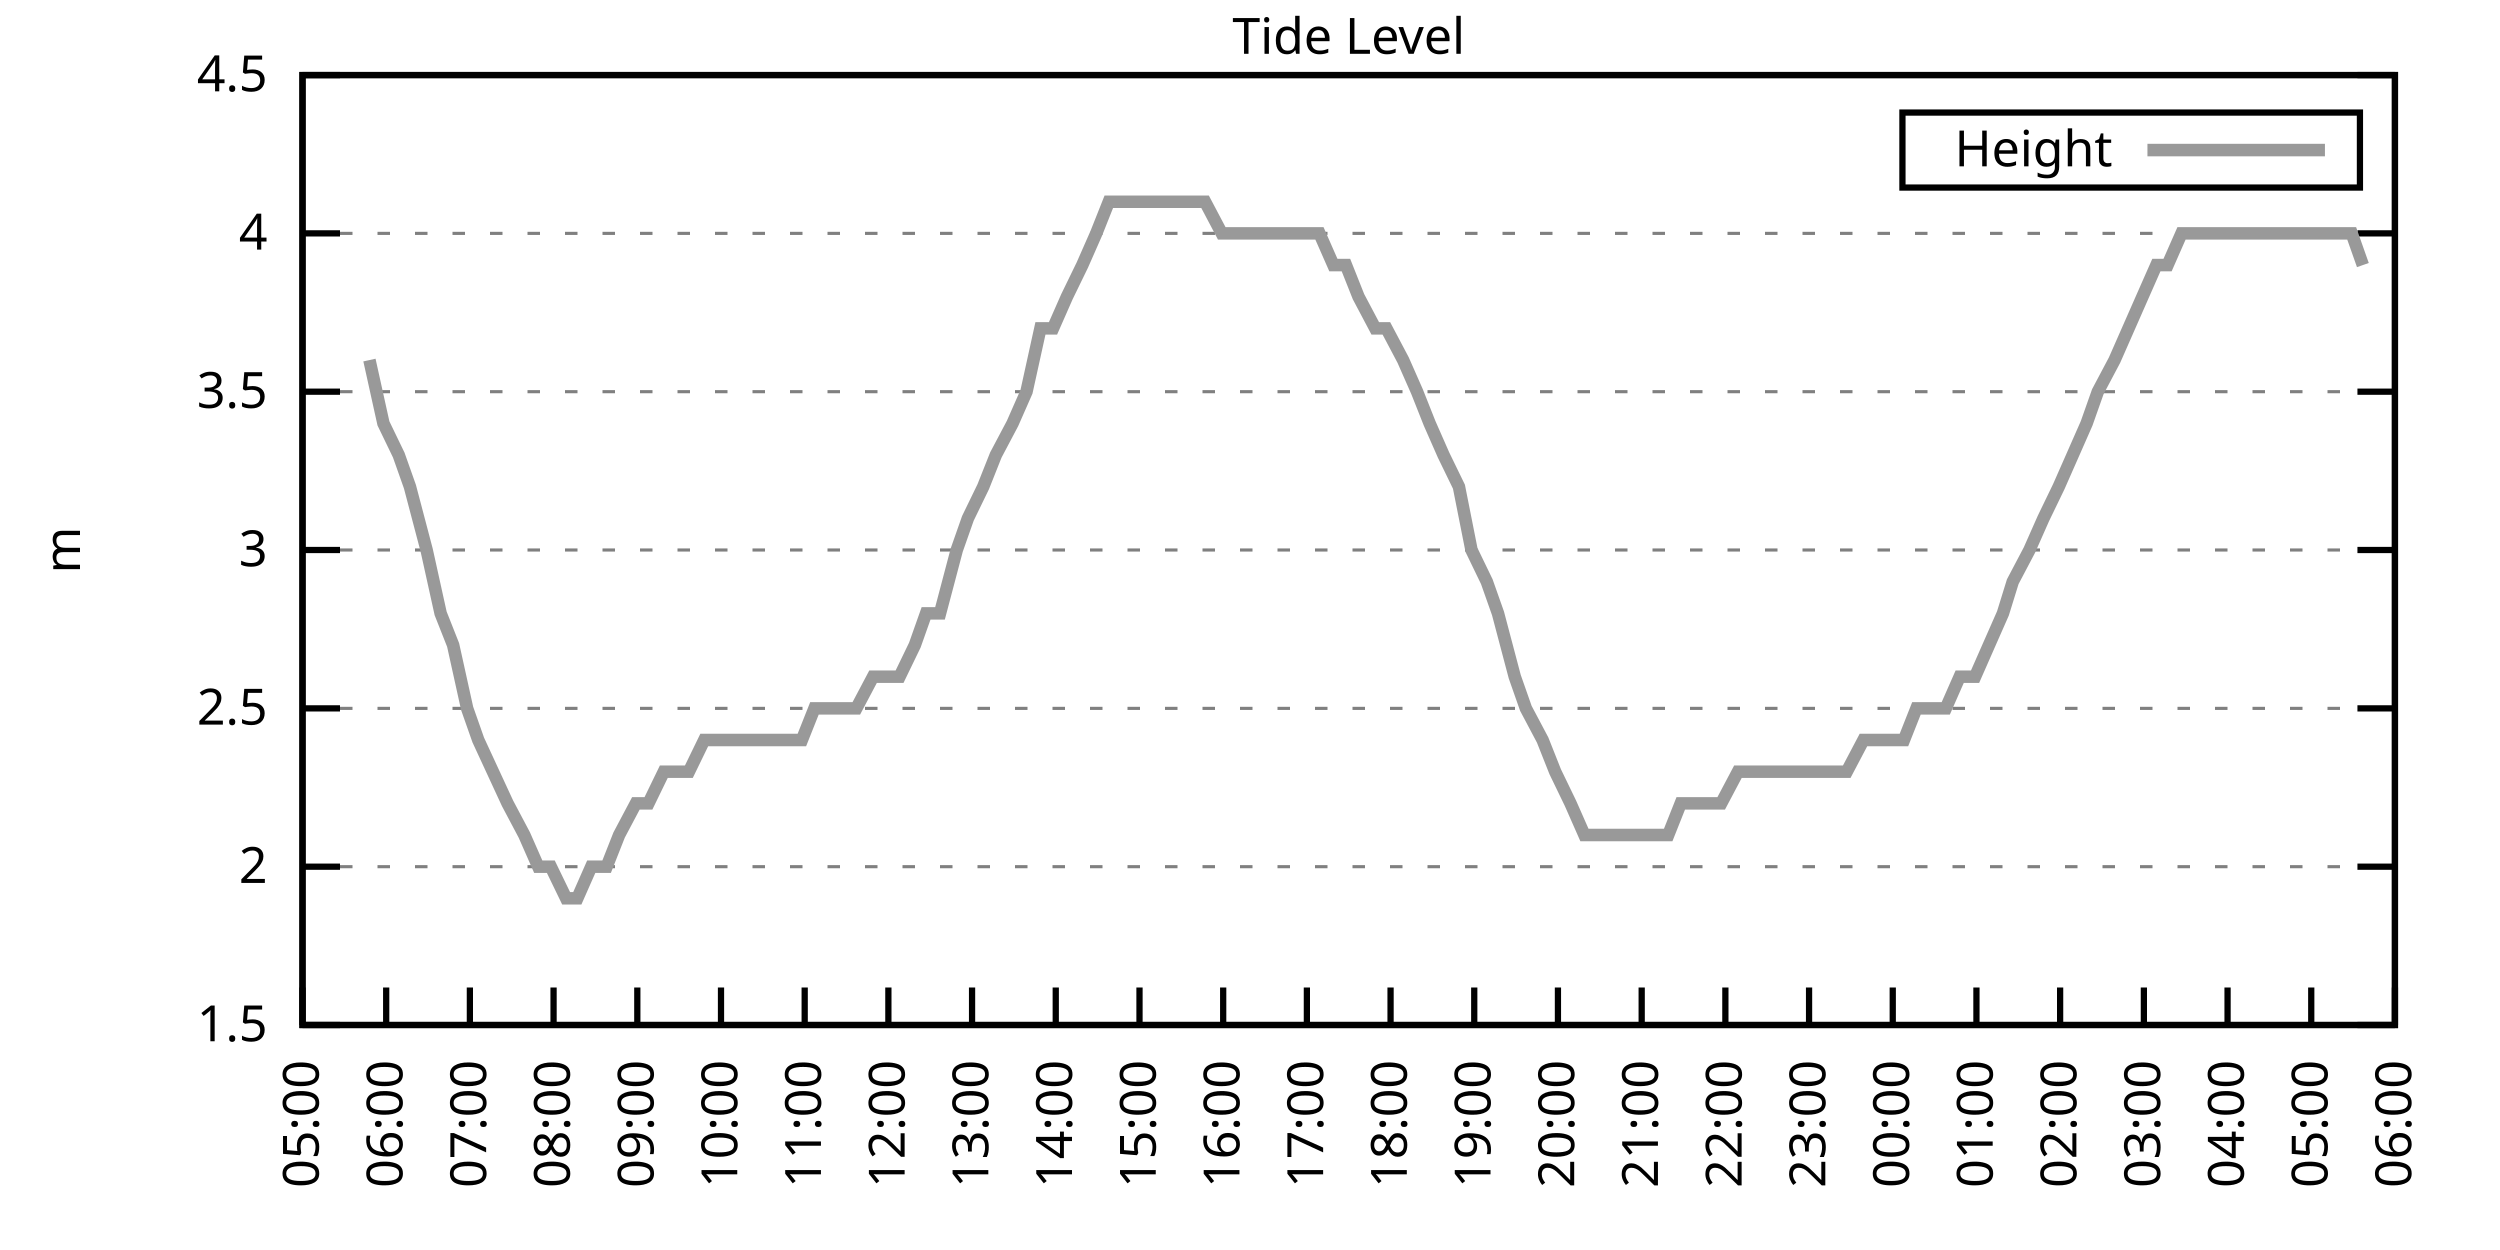
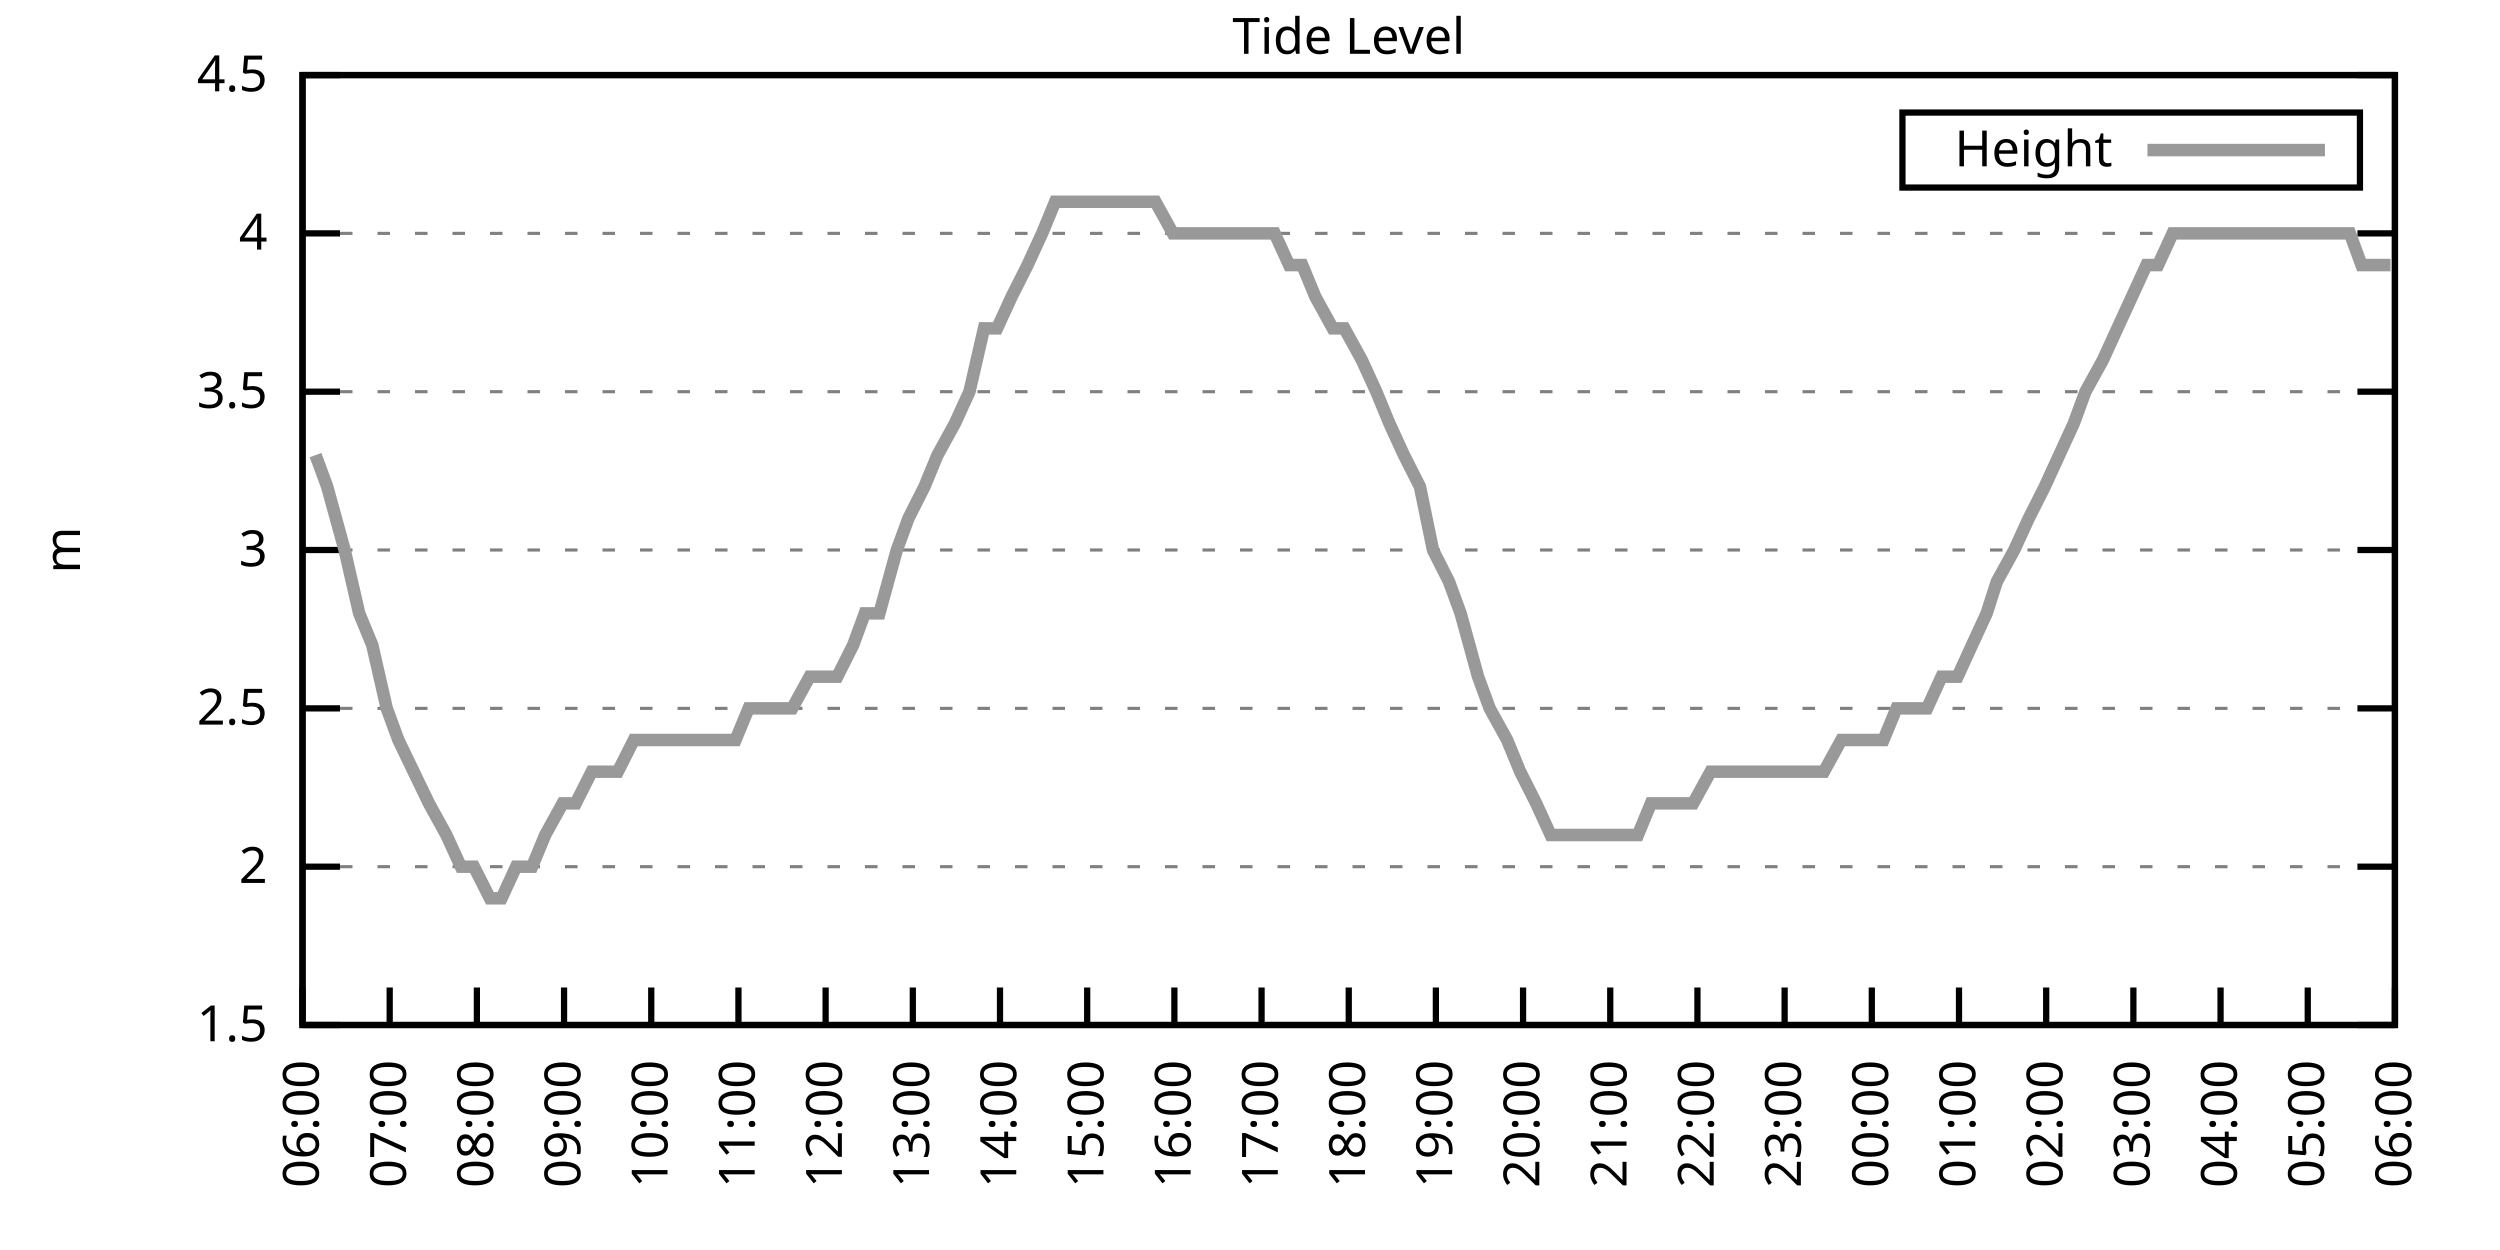
<svg xmlns="http://www.w3.org/2000/svg" xmlns:xlink="http://www.w3.org/1999/xlink" width="400" height="200" viewBox="0 0 400 200">
  <g id="gnuplot_canvas">
    <rect x="0" y="0" width="400" height="200" fill="none" />
    <defs>
      <circle id="gpDot" r="0.5" stroke-width="0.5" stroke="currentColor" />
      <path id="gpPt0" stroke-width="0.333" stroke="currentColor" d="M-1,0 h2 M0,-1 v2" />
      <path id="gpPt1" stroke-width="0.333" stroke="currentColor" d="M-1,-1 L1,1 M1,-1 L-1,1" />
      <path id="gpPt2" stroke-width="0.333" stroke="currentColor" d="M-1,0 L1,0 M0,-1 L0,1 M-1,-1 L1,1 M-1,1 L1,-1" />
      <rect id="gpPt3" stroke-width="0.333" stroke="currentColor" x="-1" y="-1" width="2" height="2" />
      <rect id="gpPt4" stroke-width="0.333" stroke="currentColor" fill="currentColor" x="-1" y="-1" width="2" height="2" />
      <circle id="gpPt5" stroke-width="0.333" stroke="currentColor" cx="0" cy="0" r="1" />
      <use xlink:href="#gpPt5" id="gpPt6" fill="currentColor" stroke="none" />
      <path id="gpPt7" stroke-width="0.333" stroke="currentColor" d="M0,-1.33 L-1.33,0.67 L1.33,0.67 z" />
      <use xlink:href="#gpPt7" id="gpPt8" fill="currentColor" stroke="none" />
      <use xlink:href="#gpPt7" id="gpPt9" stroke="currentColor" transform="rotate(180)" />
      <use xlink:href="#gpPt9" id="gpPt10" fill="currentColor" stroke="none" />
      <use xlink:href="#gpPt3" id="gpPt11" stroke="currentColor" transform="rotate(45)" />
      <use xlink:href="#gpPt11" id="gpPt12" fill="currentColor" stroke="none" />
      <path id="gpPt13" stroke-width="0.333" stroke="currentColor" d="M0,1.330 L1.265,0.411 L0.782,-1.067 L-0.782,-1.076 L-1.265,0.411 z" />
      <use xlink:href="#gpPt13" id="gpPt14" fill="currentColor" stroke="none" />
      <filter id="textbox" filterUnits="objectBoundingBox" x="0" y="0" height="1" width="1">
        <feFlood flood-color="white" flood-opacity="1" result="bgnd" />
        <feComposite in="SourceGraphic" in2="bgnd" operator="atop" />
      </filter>
      <filter id="greybox" filterUnits="objectBoundingBox" x="0" y="0" height="1" width="1">
        <feFlood flood-color="lightgrey" flood-opacity="1" result="grey" />
        <feComposite in="SourceGraphic" in2="grey" operator="atop" />
      </filter>
    </defs>
    <g fill="none" color="white" stroke="currentColor" stroke-width="1.00" stroke-linecap="butt" stroke-linejoin="miter">
</g>
    <g fill="none" color="black" stroke="currentColor" stroke-width="1.00" stroke-linecap="butt" stroke-linejoin="miter">
      <g stroke="none" shape-rendering="crispEdges">
        <polygon fill="rgb(255, 255, 255)" points="48.40,164.00 383.18,164.00 383.18,12.02 48.40,12.02 " />
      </g>
    </g>
    <g fill="none" color="black" stroke="currentColor" stroke-width="1.00" stroke-linecap="butt" stroke-linejoin="miter">
</g>
    <g fill="none" color="black" stroke="black" stroke-width="0.50" stroke-linecap="butt" stroke-linejoin="miter">
</g>
    <g fill="none" color="gray" stroke="currentColor" stroke-width="0.50" stroke-linecap="butt" stroke-linejoin="miter">
      <path stroke="gray" stroke-dasharray="2,4" class="gridline" d="M48.40,164.00 L383.19,164.00  " />
    </g>
    <g fill="none" color="gray" stroke="gray" stroke-width="1.00" stroke-linecap="butt" stroke-linejoin="miter">
</g>
    <g fill="none" color="black" stroke="currentColor" stroke-width="1.00" stroke-linecap="butt" stroke-linejoin="miter">
      <path stroke="black" d="M48.40,164.00 L54.40,164.00 M383.19,164.00 L377.19,164.00  " />
      <g transform="translate(42.80,166.60)" stroke="none" fill="black" font-family="Sans" font-size="8.00" text-anchor="end">
        <text>
          <tspan font-family="Sans"> 1.5</tspan>
        </text>
      </g>
    </g>
    <g fill="none" color="black" stroke="currentColor" stroke-width="1.00" stroke-linecap="butt" stroke-linejoin="miter">
</g>
    <g fill="none" color="black" stroke="black" stroke-width="0.50" stroke-linecap="butt" stroke-linejoin="miter">
</g>
    <g fill="none" color="gray" stroke="currentColor" stroke-width="0.50" stroke-linecap="butt" stroke-linejoin="miter">
      <path stroke="gray" stroke-dasharray="2,4" class="gridline" d="M48.40,138.67 L383.19,138.67  " />
    </g>
    <g fill="none" color="gray" stroke="gray" stroke-width="1.00" stroke-linecap="butt" stroke-linejoin="miter">
</g>
    <g fill="none" color="black" stroke="currentColor" stroke-width="1.00" stroke-linecap="butt" stroke-linejoin="miter">
      <path stroke="black" d="M48.40,138.67 L54.40,138.67 M383.19,138.67 L377.19,138.67  " />
      <g transform="translate(42.80,141.27)" stroke="none" fill="black" font-family="Sans" font-size="8.00" text-anchor="end">
        <text>
          <tspan font-family="Sans"> 2</tspan>
        </text>
      </g>
    </g>
    <g fill="none" color="black" stroke="currentColor" stroke-width="1.00" stroke-linecap="butt" stroke-linejoin="miter">
</g>
    <g fill="none" color="black" stroke="black" stroke-width="0.50" stroke-linecap="butt" stroke-linejoin="miter">
</g>
    <g fill="none" color="gray" stroke="currentColor" stroke-width="0.50" stroke-linecap="butt" stroke-linejoin="miter">
      <path stroke="gray" stroke-dasharray="2,4" class="gridline" d="M48.40,113.34 L383.19,113.34  " />
    </g>
    <g fill="none" color="gray" stroke="gray" stroke-width="1.00" stroke-linecap="butt" stroke-linejoin="miter">
</g>
    <g fill="none" color="black" stroke="currentColor" stroke-width="1.00" stroke-linecap="butt" stroke-linejoin="miter">
      <path stroke="black" d="M48.40,113.34 L54.40,113.34 M383.19,113.34 L377.19,113.34  " />
      <g transform="translate(42.80,115.94)" stroke="none" fill="black" font-family="Sans" font-size="8.00" text-anchor="end">
        <text>
          <tspan font-family="Sans"> 2.5</tspan>
        </text>
      </g>
    </g>
    <g fill="none" color="black" stroke="currentColor" stroke-width="1.00" stroke-linecap="butt" stroke-linejoin="miter">
</g>
    <g fill="none" color="black" stroke="black" stroke-width="0.50" stroke-linecap="butt" stroke-linejoin="miter">
</g>
    <g fill="none" color="gray" stroke="currentColor" stroke-width="0.50" stroke-linecap="butt" stroke-linejoin="miter">
      <path stroke="gray" stroke-dasharray="2,4" class="gridline" d="M48.40,88.00 L383.19,88.00  " />
    </g>
    <g fill="none" color="gray" stroke="gray" stroke-width="1.00" stroke-linecap="butt" stroke-linejoin="miter">
</g>
    <g fill="none" color="black" stroke="currentColor" stroke-width="1.00" stroke-linecap="butt" stroke-linejoin="miter">
      <path stroke="black" d="M48.40,88.00 L54.40,88.00 M383.19,88.00 L377.19,88.00  " />
      <g transform="translate(42.80,90.60)" stroke="none" fill="black" font-family="Sans" font-size="8.00" text-anchor="end">
        <text>
          <tspan font-family="Sans"> 3</tspan>
        </text>
      </g>
    </g>
    <g fill="none" color="black" stroke="currentColor" stroke-width="1.00" stroke-linecap="butt" stroke-linejoin="miter">
</g>
    <g fill="none" color="black" stroke="black" stroke-width="0.50" stroke-linecap="butt" stroke-linejoin="miter">
</g>
    <g fill="none" color="gray" stroke="currentColor" stroke-width="0.50" stroke-linecap="butt" stroke-linejoin="miter">
      <path stroke="gray" stroke-dasharray="2,4" class="gridline" d="M48.40,62.67 L383.19,62.67  " />
    </g>
    <g fill="none" color="gray" stroke="gray" stroke-width="1.00" stroke-linecap="butt" stroke-linejoin="miter">
</g>
    <g fill="none" color="black" stroke="currentColor" stroke-width="1.00" stroke-linecap="butt" stroke-linejoin="miter">
      <path stroke="black" d="M48.40,62.67 L54.40,62.67 M383.19,62.67 L377.19,62.67  " />
      <g transform="translate(42.80,65.27)" stroke="none" fill="black" font-family="Sans" font-size="8.00" text-anchor="end">
        <text>
          <tspan font-family="Sans"> 3.5</tspan>
        </text>
      </g>
    </g>
    <g fill="none" color="black" stroke="currentColor" stroke-width="1.00" stroke-linecap="butt" stroke-linejoin="miter">
</g>
    <g fill="none" color="black" stroke="black" stroke-width="0.50" stroke-linecap="butt" stroke-linejoin="miter">
</g>
    <g fill="none" color="gray" stroke="currentColor" stroke-width="0.50" stroke-linecap="butt" stroke-linejoin="miter">
      <path stroke="gray" stroke-dasharray="2,4" class="gridline" d="M48.40,37.34 L383.19,37.34  " />
    </g>
    <g fill="none" color="gray" stroke="gray" stroke-width="1.00" stroke-linecap="butt" stroke-linejoin="miter">
</g>
    <g fill="none" color="black" stroke="currentColor" stroke-width="1.00" stroke-linecap="butt" stroke-linejoin="miter">
      <path stroke="black" d="M48.40,37.34 L54.40,37.34 M383.19,37.34 L377.19,37.34  " />
      <g transform="translate(42.80,39.94)" stroke="none" fill="black" font-family="Sans" font-size="8.00" text-anchor="end">
        <text>
          <tspan font-family="Sans"> 4</tspan>
        </text>
      </g>
    </g>
    <g fill="none" color="black" stroke="currentColor" stroke-width="1.00" stroke-linecap="butt" stroke-linejoin="miter">
</g>
    <g fill="none" color="black" stroke="black" stroke-width="0.50" stroke-linecap="butt" stroke-linejoin="miter">
</g>
    <g fill="none" color="gray" stroke="currentColor" stroke-width="0.50" stroke-linecap="butt" stroke-linejoin="miter">
      <path stroke="gray" stroke-dasharray="2,4" class="gridline" d="M48.40,12.01 L383.19,12.01  " />
    </g>
    <g fill="none" color="gray" stroke="gray" stroke-width="1.00" stroke-linecap="butt" stroke-linejoin="miter">
</g>
    <g fill="none" color="black" stroke="currentColor" stroke-width="1.00" stroke-linecap="butt" stroke-linejoin="miter">
      <path stroke="black" d="M48.40,12.01 L54.40,12.01 M383.19,12.01 L377.19,12.01  " />
      <g transform="translate(42.80,14.61)" stroke="none" fill="black" font-family="Sans" font-size="8.00" text-anchor="end">
        <text>
          <tspan font-family="Sans"> 4.5</tspan>
        </text>
      </g>
    </g>
    <g fill="none" color="black" stroke="currentColor" stroke-width="1.00" stroke-linecap="butt" stroke-linejoin="miter">
      <path stroke="black" d="M48.40,164.00 L48.40,158.00  " />
      <g transform="translate(51.00,169.60) rotate(270.00)" stroke="none" fill="black" font-family="Sans" font-size="8.00" text-anchor="end">
        <text>
-           <tspan font-family="Sans">05:00</tspan>
-         </text>
-       </g>
-     </g>
-     <g fill="none" color="black" stroke="currentColor" stroke-width="1.00" stroke-linecap="butt" stroke-linejoin="miter">
-       <path stroke="black" d="M61.79,164.00 L61.79,158.00  " />
-       <g transform="translate(64.39,169.60) rotate(270.00)" stroke="none" fill="black" font-family="Sans" font-size="8.00" text-anchor="end">
-         <text>
          <tspan font-family="Sans">06:00</tspan>
        </text>
      </g>
    </g>
    <g fill="none" color="black" stroke="currentColor" stroke-width="1.00" stroke-linecap="butt" stroke-linejoin="miter">
-       <path stroke="black" d="M75.18,164.00 L75.18,158.00  " />
-       <g transform="translate(77.78,169.60) rotate(270.00)" stroke="none" fill="black" font-family="Sans" font-size="8.00" text-anchor="end">
+       <path stroke="black" d="M62.35,164.00 L62.35,158.00  " />
+       <g transform="translate(64.95,169.60) rotate(270.00)" stroke="none" fill="black" font-family="Sans" font-size="8.00" text-anchor="end">
        <text>
          <tspan font-family="Sans">07:00</tspan>
        </text>
      </g>
    </g>
    <g fill="none" color="black" stroke="currentColor" stroke-width="1.00" stroke-linecap="butt" stroke-linejoin="miter">
-       <path stroke="black" d="M88.57,164.00 L88.57,158.00  " />
-       <g transform="translate(91.17,169.60) rotate(270.00)" stroke="none" fill="black" font-family="Sans" font-size="8.00" text-anchor="end">
+       <path stroke="black" d="M76.30,164.00 L76.30,158.00  " />
+       <g transform="translate(78.90,169.60) rotate(270.00)" stroke="none" fill="black" font-family="Sans" font-size="8.00" text-anchor="end">
        <text>
          <tspan font-family="Sans">08:00</tspan>
        </text>
      </g>
    </g>
    <g fill="none" color="black" stroke="currentColor" stroke-width="1.00" stroke-linecap="butt" stroke-linejoin="miter">
-       <path stroke="black" d="M101.97,164.00 L101.97,158.00  " />
-       <g transform="translate(104.57,169.60) rotate(270.00)" stroke="none" fill="black" font-family="Sans" font-size="8.00" text-anchor="end">
+       <path stroke="black" d="M90.25,164.00 L90.25,158.00  " />
+       <g transform="translate(92.85,169.60) rotate(270.00)" stroke="none" fill="black" font-family="Sans" font-size="8.00" text-anchor="end">
        <text>
          <tspan font-family="Sans">09:00</tspan>
        </text>
      </g>
    </g>
    <g fill="none" color="black" stroke="currentColor" stroke-width="1.00" stroke-linecap="butt" stroke-linejoin="miter">
-       <path stroke="black" d="M115.36,164.00 L115.36,158.00  " />
-       <g transform="translate(117.96,169.60) rotate(270.00)" stroke="none" fill="black" font-family="Sans" font-size="8.00" text-anchor="end">
+       <path stroke="black" d="M104.20,164.00 L104.20,158.00  " />
+       <g transform="translate(106.80,169.60) rotate(270.00)" stroke="none" fill="black" font-family="Sans" font-size="8.00" text-anchor="end">
        <text>
          <tspan font-family="Sans">10:00</tspan>
        </text>
      </g>
    </g>
    <g fill="none" color="black" stroke="currentColor" stroke-width="1.00" stroke-linecap="butt" stroke-linejoin="miter">
-       <path stroke="black" d="M128.75,164.00 L128.75,158.00  " />
-       <g transform="translate(131.35,169.60) rotate(270.00)" stroke="none" fill="black" font-family="Sans" font-size="8.00" text-anchor="end">
+       <path stroke="black" d="M118.15,164.00 L118.15,158.00  " />
+       <g transform="translate(120.75,169.60) rotate(270.00)" stroke="none" fill="black" font-family="Sans" font-size="8.00" text-anchor="end">
        <text>
          <tspan font-family="Sans">11:00</tspan>
        </text>
      </g>
    </g>
    <g fill="none" color="black" stroke="currentColor" stroke-width="1.00" stroke-linecap="butt" stroke-linejoin="miter">
-       <path stroke="black" d="M142.14,164.00 L142.14,158.00  " />
-       <g transform="translate(144.74,169.60) rotate(270.00)" stroke="none" fill="black" font-family="Sans" font-size="8.00" text-anchor="end">
+       <path stroke="black" d="M132.10,164.00 L132.10,158.00  " />
+       <g transform="translate(134.70,169.60) rotate(270.00)" stroke="none" fill="black" font-family="Sans" font-size="8.00" text-anchor="end">
        <text>
          <tspan font-family="Sans">12:00</tspan>
        </text>
      </g>
    </g>
    <g fill="none" color="black" stroke="currentColor" stroke-width="1.00" stroke-linecap="butt" stroke-linejoin="miter">
-       <path stroke="black" d="M155.53,164.00 L155.53,158.00  " />
-       <g transform="translate(158.13,169.60) rotate(270.00)" stroke="none" fill="black" font-family="Sans" font-size="8.00" text-anchor="end">
+       <path stroke="black" d="M146.05,164.00 L146.05,158.00  " />
+       <g transform="translate(148.65,169.60) rotate(270.00)" stroke="none" fill="black" font-family="Sans" font-size="8.00" text-anchor="end">
        <text>
          <tspan font-family="Sans">13:00</tspan>
        </text>
      </g>
    </g>
    <g fill="none" color="black" stroke="currentColor" stroke-width="1.00" stroke-linecap="butt" stroke-linejoin="miter">
-       <path stroke="black" d="M168.92,164.00 L168.92,158.00  " />
-       <g transform="translate(171.52,169.60) rotate(270.00)" stroke="none" fill="black" font-family="Sans" font-size="8.00" text-anchor="end">
+       <path stroke="black" d="M160.00,164.00 L160.00,158.00  " />
+       <g transform="translate(162.60,169.60) rotate(270.00)" stroke="none" fill="black" font-family="Sans" font-size="8.00" text-anchor="end">
        <text>
          <tspan font-family="Sans">14:00</tspan>
        </text>
      </g>
    </g>
    <g fill="none" color="black" stroke="currentColor" stroke-width="1.00" stroke-linecap="butt" stroke-linejoin="miter">
-       <path stroke="black" d="M182.32,164.00 L182.32,158.00  " />
-       <g transform="translate(184.92,169.60) rotate(270.00)" stroke="none" fill="black" font-family="Sans" font-size="8.00" text-anchor="end">
+       <path stroke="black" d="M173.95,164.00 L173.95,158.00  " />
+       <g transform="translate(176.55,169.60) rotate(270.00)" stroke="none" fill="black" font-family="Sans" font-size="8.00" text-anchor="end">
        <text>
          <tspan font-family="Sans">15:00</tspan>
        </text>
      </g>
    </g>
    <g fill="none" color="black" stroke="currentColor" stroke-width="1.00" stroke-linecap="butt" stroke-linejoin="miter">
-       <path stroke="black" d="M195.71,164.00 L195.71,158.00  " />
-       <g transform="translate(198.31,169.60) rotate(270.00)" stroke="none" fill="black" font-family="Sans" font-size="8.00" text-anchor="end">
+       <path stroke="black" d="M187.90,164.00 L187.90,158.00  " />
+       <g transform="translate(190.50,169.60) rotate(270.00)" stroke="none" fill="black" font-family="Sans" font-size="8.00" text-anchor="end">
        <text>
          <tspan font-family="Sans">16:00</tspan>
        </text>
      </g>
    </g>
    <g fill="none" color="black" stroke="currentColor" stroke-width="1.00" stroke-linecap="butt" stroke-linejoin="miter">
-       <path stroke="black" d="M209.10,164.00 L209.10,158.00  " />
-       <g transform="translate(211.70,169.60) rotate(270.00)" stroke="none" fill="black" font-family="Sans" font-size="8.00" text-anchor="end">
+       <path stroke="black" d="M201.85,164.00 L201.85,158.00  " />
+       <g transform="translate(204.45,169.60) rotate(270.00)" stroke="none" fill="black" font-family="Sans" font-size="8.00" text-anchor="end">
        <text>
          <tspan font-family="Sans">17:00</tspan>
        </text>
      </g>
    </g>
    <g fill="none" color="black" stroke="currentColor" stroke-width="1.00" stroke-linecap="butt" stroke-linejoin="miter">
-       <path stroke="black" d="M222.49,164.00 L222.49,158.00  " />
-       <g transform="translate(225.09,169.60) rotate(270.00)" stroke="none" fill="black" font-family="Sans" font-size="8.00" text-anchor="end">
+       <path stroke="black" d="M215.80,164.00 L215.80,158.00  " />
+       <g transform="translate(218.40,169.60) rotate(270.00)" stroke="none" fill="black" font-family="Sans" font-size="8.00" text-anchor="end">
        <text>
          <tspan font-family="Sans">18:00</tspan>
        </text>
      </g>
    </g>
    <g fill="none" color="black" stroke="currentColor" stroke-width="1.00" stroke-linecap="butt" stroke-linejoin="miter">
-       <path stroke="black" d="M235.88,164.00 L235.88,158.00  " />
-       <g transform="translate(238.48,169.60) rotate(270.00)" stroke="none" fill="black" font-family="Sans" font-size="8.00" text-anchor="end">
+       <path stroke="black" d="M229.74,164.00 L229.74,158.00  " />
+       <g transform="translate(232.34,169.60) rotate(270.00)" stroke="none" fill="black" font-family="Sans" font-size="8.00" text-anchor="end">
        <text>
          <tspan font-family="Sans">19:00</tspan>
        </text>
      </g>
    </g>
    <g fill="none" color="black" stroke="currentColor" stroke-width="1.00" stroke-linecap="butt" stroke-linejoin="miter">
-       <path stroke="black" d="M249.27,164.00 L249.27,158.00  " />
-       <g transform="translate(251.87,169.60) rotate(270.00)" stroke="none" fill="black" font-family="Sans" font-size="8.00" text-anchor="end">
+       <path stroke="black" d="M243.69,164.00 L243.69,158.00  " />
+       <g transform="translate(246.29,169.60) rotate(270.00)" stroke="none" fill="black" font-family="Sans" font-size="8.00" text-anchor="end">
        <text>
          <tspan font-family="Sans">20:00</tspan>
        </text>
      </g>
    </g>
    <g fill="none" color="black" stroke="currentColor" stroke-width="1.00" stroke-linecap="butt" stroke-linejoin="miter">
-       <path stroke="black" d="M262.67,164.00 L262.67,158.00  " />
-       <g transform="translate(265.27,169.60) rotate(270.00)" stroke="none" fill="black" font-family="Sans" font-size="8.00" text-anchor="end">
+       <path stroke="black" d="M257.64,164.00 L257.64,158.00  " />
+       <g transform="translate(260.24,169.60) rotate(270.00)" stroke="none" fill="black" font-family="Sans" font-size="8.00" text-anchor="end">
        <text>
          <tspan font-family="Sans">21:00</tspan>
        </text>
      </g>
    </g>
    <g fill="none" color="black" stroke="currentColor" stroke-width="1.00" stroke-linecap="butt" stroke-linejoin="miter">
-       <path stroke="black" d="M276.06,164.00 L276.06,158.00  " />
-       <g transform="translate(278.66,169.60) rotate(270.00)" stroke="none" fill="black" font-family="Sans" font-size="8.00" text-anchor="end">
+       <path stroke="black" d="M271.59,164.00 L271.59,158.00  " />
+       <g transform="translate(274.19,169.60) rotate(270.00)" stroke="none" fill="black" font-family="Sans" font-size="8.00" text-anchor="end">
        <text>
          <tspan font-family="Sans">22:00</tspan>
        </text>
      </g>
    </g>
    <g fill="none" color="black" stroke="currentColor" stroke-width="1.00" stroke-linecap="butt" stroke-linejoin="miter">
-       <path stroke="black" d="M289.45,164.00 L289.45,158.00  " />
-       <g transform="translate(292.05,169.60) rotate(270.00)" stroke="none" fill="black" font-family="Sans" font-size="8.00" text-anchor="end">
+       <path stroke="black" d="M285.54,164.00 L285.54,158.00  " />
+       <g transform="translate(288.14,169.60) rotate(270.00)" stroke="none" fill="black" font-family="Sans" font-size="8.00" text-anchor="end">
        <text>
          <tspan font-family="Sans">23:00</tspan>
        </text>
      </g>
    </g>
    <g fill="none" color="black" stroke="currentColor" stroke-width="1.00" stroke-linecap="butt" stroke-linejoin="miter">
-       <path stroke="black" d="M302.84,164.00 L302.84,158.00  " />
-       <g transform="translate(305.44,169.60) rotate(270.00)" stroke="none" fill="black" font-family="Sans" font-size="8.00" text-anchor="end">
+       <path stroke="black" d="M299.49,164.00 L299.49,158.00  " />
+       <g transform="translate(302.09,169.60) rotate(270.00)" stroke="none" fill="black" font-family="Sans" font-size="8.00" text-anchor="end">
        <text>
          <tspan font-family="Sans">00:00</tspan>
        </text>
      </g>
    </g>
    <g fill="none" color="black" stroke="currentColor" stroke-width="1.00" stroke-linecap="butt" stroke-linejoin="miter">
-       <path stroke="black" d="M316.23,164.00 L316.23,158.00  " />
-       <g transform="translate(318.83,169.60) rotate(270.00)" stroke="none" fill="black" font-family="Sans" font-size="8.00" text-anchor="end">
+       <path stroke="black" d="M313.44,164.00 L313.44,158.00  " />
+       <g transform="translate(316.04,169.60) rotate(270.00)" stroke="none" fill="black" font-family="Sans" font-size="8.00" text-anchor="end">
        <text>
          <tspan font-family="Sans">01:00</tspan>
        </text>
      </g>
    </g>
    <g fill="none" color="black" stroke="currentColor" stroke-width="1.00" stroke-linecap="butt" stroke-linejoin="miter">
-       <path stroke="black" d="M329.62,164.00 L329.62,158.00  " />
-       <g transform="translate(332.22,169.60) rotate(270.00)" stroke="none" fill="black" font-family="Sans" font-size="8.00" text-anchor="end">
+       <path stroke="black" d="M327.39,164.00 L327.39,158.00  " />
+       <g transform="translate(329.99,169.60) rotate(270.00)" stroke="none" fill="black" font-family="Sans" font-size="8.00" text-anchor="end">
        <text>
          <tspan font-family="Sans">02:00</tspan>
        </text>
      </g>
    </g>
    <g fill="none" color="black" stroke="currentColor" stroke-width="1.00" stroke-linecap="butt" stroke-linejoin="miter">
-       <path stroke="black" d="M343.02,164.00 L343.02,158.00  " />
-       <g transform="translate(345.62,169.60) rotate(270.00)" stroke="none" fill="black" font-family="Sans" font-size="8.00" text-anchor="end">
+       <path stroke="black" d="M341.34,164.00 L341.34,158.00  " />
+       <g transform="translate(343.94,169.60) rotate(270.00)" stroke="none" fill="black" font-family="Sans" font-size="8.00" text-anchor="end">
        <text>
          <tspan font-family="Sans">03:00</tspan>
        </text>
      </g>
    </g>
    <g fill="none" color="black" stroke="currentColor" stroke-width="1.00" stroke-linecap="butt" stroke-linejoin="miter">
-       <path stroke="black" d="M356.41,164.00 L356.41,158.00  " />
-       <g transform="translate(359.01,169.60) rotate(270.00)" stroke="none" fill="black" font-family="Sans" font-size="8.00" text-anchor="end">
+       <path stroke="black" d="M355.29,164.00 L355.29,158.00  " />
+       <g transform="translate(357.89,169.60) rotate(270.00)" stroke="none" fill="black" font-family="Sans" font-size="8.00" text-anchor="end">
        <text>
          <tspan font-family="Sans">04:00</tspan>
        </text>
      </g>
    </g>
    <g fill="none" color="black" stroke="currentColor" stroke-width="1.00" stroke-linecap="butt" stroke-linejoin="miter">
-       <path stroke="black" d="M369.80,164.00 L369.80,158.00  " />
-       <g transform="translate(372.40,169.60) rotate(270.00)" stroke="none" fill="black" font-family="Sans" font-size="8.00" text-anchor="end">
+       <path stroke="black" d="M369.24,164.00 L369.24,158.00  " />
+       <g transform="translate(371.84,169.60) rotate(270.00)" stroke="none" fill="black" font-family="Sans" font-size="8.00" text-anchor="end">
        <text>
          <tspan font-family="Sans">05:00</tspan>
        </text>
      </g>
    </g>
    <g fill="none" color="black" stroke="currentColor" stroke-width="1.00" stroke-linecap="butt" stroke-linejoin="miter">
      <path stroke="black" d="M383.19,164.00 L383.19,158.00  " />
      <g transform="translate(385.79,169.60) rotate(270.00)" stroke="none" fill="black" font-family="Sans" font-size="8.00" text-anchor="end">
        <text>
          <tspan font-family="Sans">06:00</tspan>
        </text>
      </g>
    </g>
    <g fill="none" color="black" stroke="currentColor" stroke-width="1.00" stroke-linecap="butt" stroke-linejoin="miter">
</g>
    <g fill="none" color="black" stroke="currentColor" stroke-width="1.00" stroke-linecap="butt" stroke-linejoin="miter">
      <path stroke="black" d="M48.40,12.01 L48.40,164.00 L383.19,164.00 L383.19,12.01 L48.40,12.01 Z  " />
    </g>
    <g fill="none" color="black" stroke="currentColor" stroke-width="1.00" stroke-linecap="butt" stroke-linejoin="miter">
</g>
    <g fill="none" color="black" stroke="currentColor" stroke-width="1.00" stroke-linecap="butt" stroke-linejoin="miter">
      <path stroke="black" d="M304.39,30.01 L304.39,18.01 L377.59,18.01 L377.59,30.01 L304.39,30.01 Z  " />
    </g>
    <g id="Tide_level_plot_1">
      <g fill="none" color="white" stroke="black" stroke-width="2.00" stroke-linecap="butt" stroke-linejoin="miter">
</g>
      <g fill="none" color="black" stroke="currentColor" stroke-width="2.00" stroke-linecap="butt" stroke-linejoin="miter">
        <g transform="translate(337.99,26.61)" stroke="none" fill="black" font-family="Sans" font-size="8.00" text-anchor="end">
          <text>
            <tspan font-family="Sans">Height</tspan>
          </text>
        </g>
      </g>
      <g fill="none" color="black" stroke="currentColor" stroke-width="2.00" stroke-linecap="butt" stroke-linejoin="miter">
-         <path stroke="rgb(153, 153, 153)" d="M343.59,24.01 L371.99,24.01 M59.11,57.61 L61.35,67.74 L63.80,72.81 L65.59,77.87 L68.26,88.00 L70.50,98.14   L72.50,103.20 L74.74,113.34 L76.52,118.40 L81.21,128.54 L83.89,133.60 L86.12,138.67 L88.13,138.67 L90.58,143.73   L92.37,143.73 L94.60,138.67 L97.06,138.67 L99.06,133.60 L101.74,128.54 L103.75,128.54 L106.21,123.47 L108.22,123.47   L110.22,123.47 L112.68,118.40 L115.13,118.40 L117.37,118.40 L119.38,118.40 L121.83,118.40 L123.84,118.40 L125.85,118.40   L128.30,118.40 L130.31,113.34 L132.99,113.34 L135.00,113.34 L137.01,113.34 L139.69,108.27 L141.69,108.27 L143.93,108.27   L146.38,103.20 L148.17,98.14 L150.40,98.14 L153.08,88.00 L154.86,82.94 L157.32,77.87 L159.33,72.81 L162.01,67.74   L164.24,62.67 L166.47,52.54 L168.48,52.54 L170.71,47.47 L173.17,42.41 L175.40,37.34 L177.41,32.28 L179.64,32.28   L181.65,32.28 L184.32,32.28 L186.56,32.28 L188.79,32.28 L190.57,32.28 L192.81,32.28 L195.48,37.34 L197.72,37.34   L199.95,37.34 L201.96,37.34 L204.41,37.34 L206.42,37.34 L208.88,37.34 L211.11,37.34 L213.34,42.41 L215.35,42.41   L217.36,47.47 L220.04,52.54 L221.82,52.54 L224.50,57.61 L226.73,62.67 L228.74,67.74 L230.97,72.81 L233.43,77.87   L235.44,88.00 L237.89,93.07 L239.68,98.14 L242.36,108.27 L244.14,113.34 L246.82,118.40 L248.83,123.47 L251.28,128.54   L253.51,133.60 L255.52,133.60 L257.53,133.60 L260.21,133.60 L262.22,133.60 L264.67,133.60 L266.91,133.60 L268.92,128.54   L271.37,128.54 L273.38,128.54 L275.39,128.54 L278.07,123.47 L280.07,123.47 L282.53,123.47 L284.76,123.47 L286.55,123.47   L289.00,123.47 L291.01,123.47 L293.69,123.47 L295.48,123.47 L298.15,118.40 L300.39,118.40 L302.62,118.40 L304.63,118.40   L306.63,113.34 L309.09,113.34 L311.32,113.34 L313.55,108.27 L316.01,108.27 L318.24,103.20 L320.47,98.14 L322.04,93.07   L324.71,88.00 L326.95,82.94 L329.40,77.87 L331.63,72.81 L333.86,67.74 L335.65,62.67 L338.33,57.61 L340.56,52.54   L342.79,47.47 L345.02,42.41 L346.81,42.41 L349.04,37.34 L351.27,37.34 L353.95,37.34 L356.18,37.34 L358.42,37.34   L360.42,37.34 L362.66,37.34 L365.11,37.34 L367.34,37.34 L369.58,37.34 L371.81,37.34 L373.59,37.34 L376.27,37.34   L378.06,42.41  " />
+         <path stroke="rgb(153, 153, 153)" d="M343.59,24.01 L371.99,24.01 M50.49,72.81 L52.35,77.87 L55.14,88.00 L57.47,98.14 L59.56,103.20 L61.88,113.34   L63.74,118.40 L68.63,128.54 L71.42,133.60 L73.74,138.67 L75.83,138.67 L78.39,143.73 L80.25,143.73 L82.58,138.67   L85.13,138.67 L87.23,133.60 L90.02,128.54 L92.11,128.54 L94.67,123.47 L96.76,123.47 L98.85,123.47 L101.41,118.40   L103.97,118.40 L106.29,118.40 L108.38,118.40 L110.94,118.40 L113.03,118.40 L115.13,118.40 L117.68,118.40 L119.78,113.34   L122.57,113.34 L124.66,113.34 L126.75,113.34 L129.54,108.27 L131.63,108.27 L133.96,108.27 L136.51,103.20 L138.37,98.14   L140.70,98.14 L143.49,88.00 L145.35,82.94 L147.91,77.87 L150.00,72.81 L152.79,67.74 L155.11,62.67 L157.44,52.54   L159.53,52.54 L161.86,47.47 L164.41,42.41 L166.74,37.34 L168.83,32.28 L171.16,32.28 L173.25,32.28 L176.04,32.28   L178.36,32.28 L180.69,32.28 L182.55,32.28 L184.87,32.28 L187.66,37.34 L189.99,37.34 L192.31,37.34 L194.41,37.34   L196.96,37.34 L199.06,37.34 L201.61,37.34 L203.94,37.34 L206.26,42.41 L208.36,42.41 L210.45,47.47 L213.24,52.54   L215.10,52.54 L217.89,57.61 L220.21,62.67 L222.30,67.74 L224.63,72.81 L227.19,77.87 L229.28,88.00 L231.84,93.07   L233.70,98.14 L236.49,108.27 L238.35,113.34 L241.14,118.40 L243.23,123.47 L245.79,128.54 L248.11,133.60 L250.20,133.60   L252.30,133.60 L255.09,133.60 L257.18,133.60 L259.74,133.60 L262.06,133.60 L264.15,128.54 L266.71,128.54 L268.80,128.54   L270.90,128.54 L273.69,123.47 L275.78,123.47 L278.34,123.47 L280.66,123.47 L282.52,123.47 L285.08,123.47 L287.17,123.47   L289.96,123.47 L291.82,123.47 L294.61,118.40 L296.94,118.40 L299.26,118.40 L301.35,118.40 L303.44,113.34 L306.00,113.34   L308.33,113.34 L310.65,108.27 L313.21,108.27 L315.53,103.20 L317.86,98.14 L319.49,93.07 L322.28,88.00 L324.60,82.94   L327.16,77.87 L329.48,72.81 L331.81,67.74 L333.67,62.67 L336.46,57.61 L338.78,52.54 L341.11,47.47 L343.43,42.41   L345.29,42.41 L347.62,37.34 L349.94,37.34 L352.73,37.34 L355.06,37.34 L357.38,37.34 L359.48,37.34 L361.80,37.34   L364.36,37.34 L366.68,37.34 L369.01,37.34 L371.33,37.34 L373.19,37.34 L375.98,37.34 L377.84,42.41 L380.40,42.41   L382.49,42.41  " />
      </g>
    </g>
    <g fill="none" color="black" stroke="currentColor" stroke-width="2.00" stroke-linecap="butt" stroke-linejoin="miter">
</g>
    <g fill="none" color="black" stroke="black" stroke-width="1.00" stroke-linecap="butt" stroke-linejoin="miter">
</g>
    <g fill="none" color="black" stroke="currentColor" stroke-width="1.00" stroke-linecap="butt" stroke-linejoin="miter">
      <path stroke="black" d="M48.40,12.01 L48.40,164.00 L383.19,164.00 L383.19,12.01 L48.40,12.01 Z  " />
      <g transform="translate(12.80,88.01) rotate(270.00)" stroke="none" fill="black" font-family="Sans" font-size="8.00" text-anchor="middle">
        <text>
          <tspan font-family="Sans">m</tspan>
        </text>
      </g>
    </g>
    <g fill="none" color="black" stroke="currentColor" stroke-width="1.00" stroke-linecap="butt" stroke-linejoin="miter">
</g>
    <g fill="none" color="black" stroke="currentColor" stroke-width="1.00" stroke-linecap="butt" stroke-linejoin="miter">
      <g transform="translate(215.79,8.61)" stroke="none" fill="black" font-family="Sans" font-size="8.00" text-anchor="middle">
        <text>
          <tspan font-family="Sans">Tide Level</tspan>
        </text>
      </g>
    </g>
    <g fill="none" color="black" stroke="currentColor" stroke-width="1.00" stroke-linecap="butt" stroke-linejoin="miter">
</g>
  </g>
</svg>
